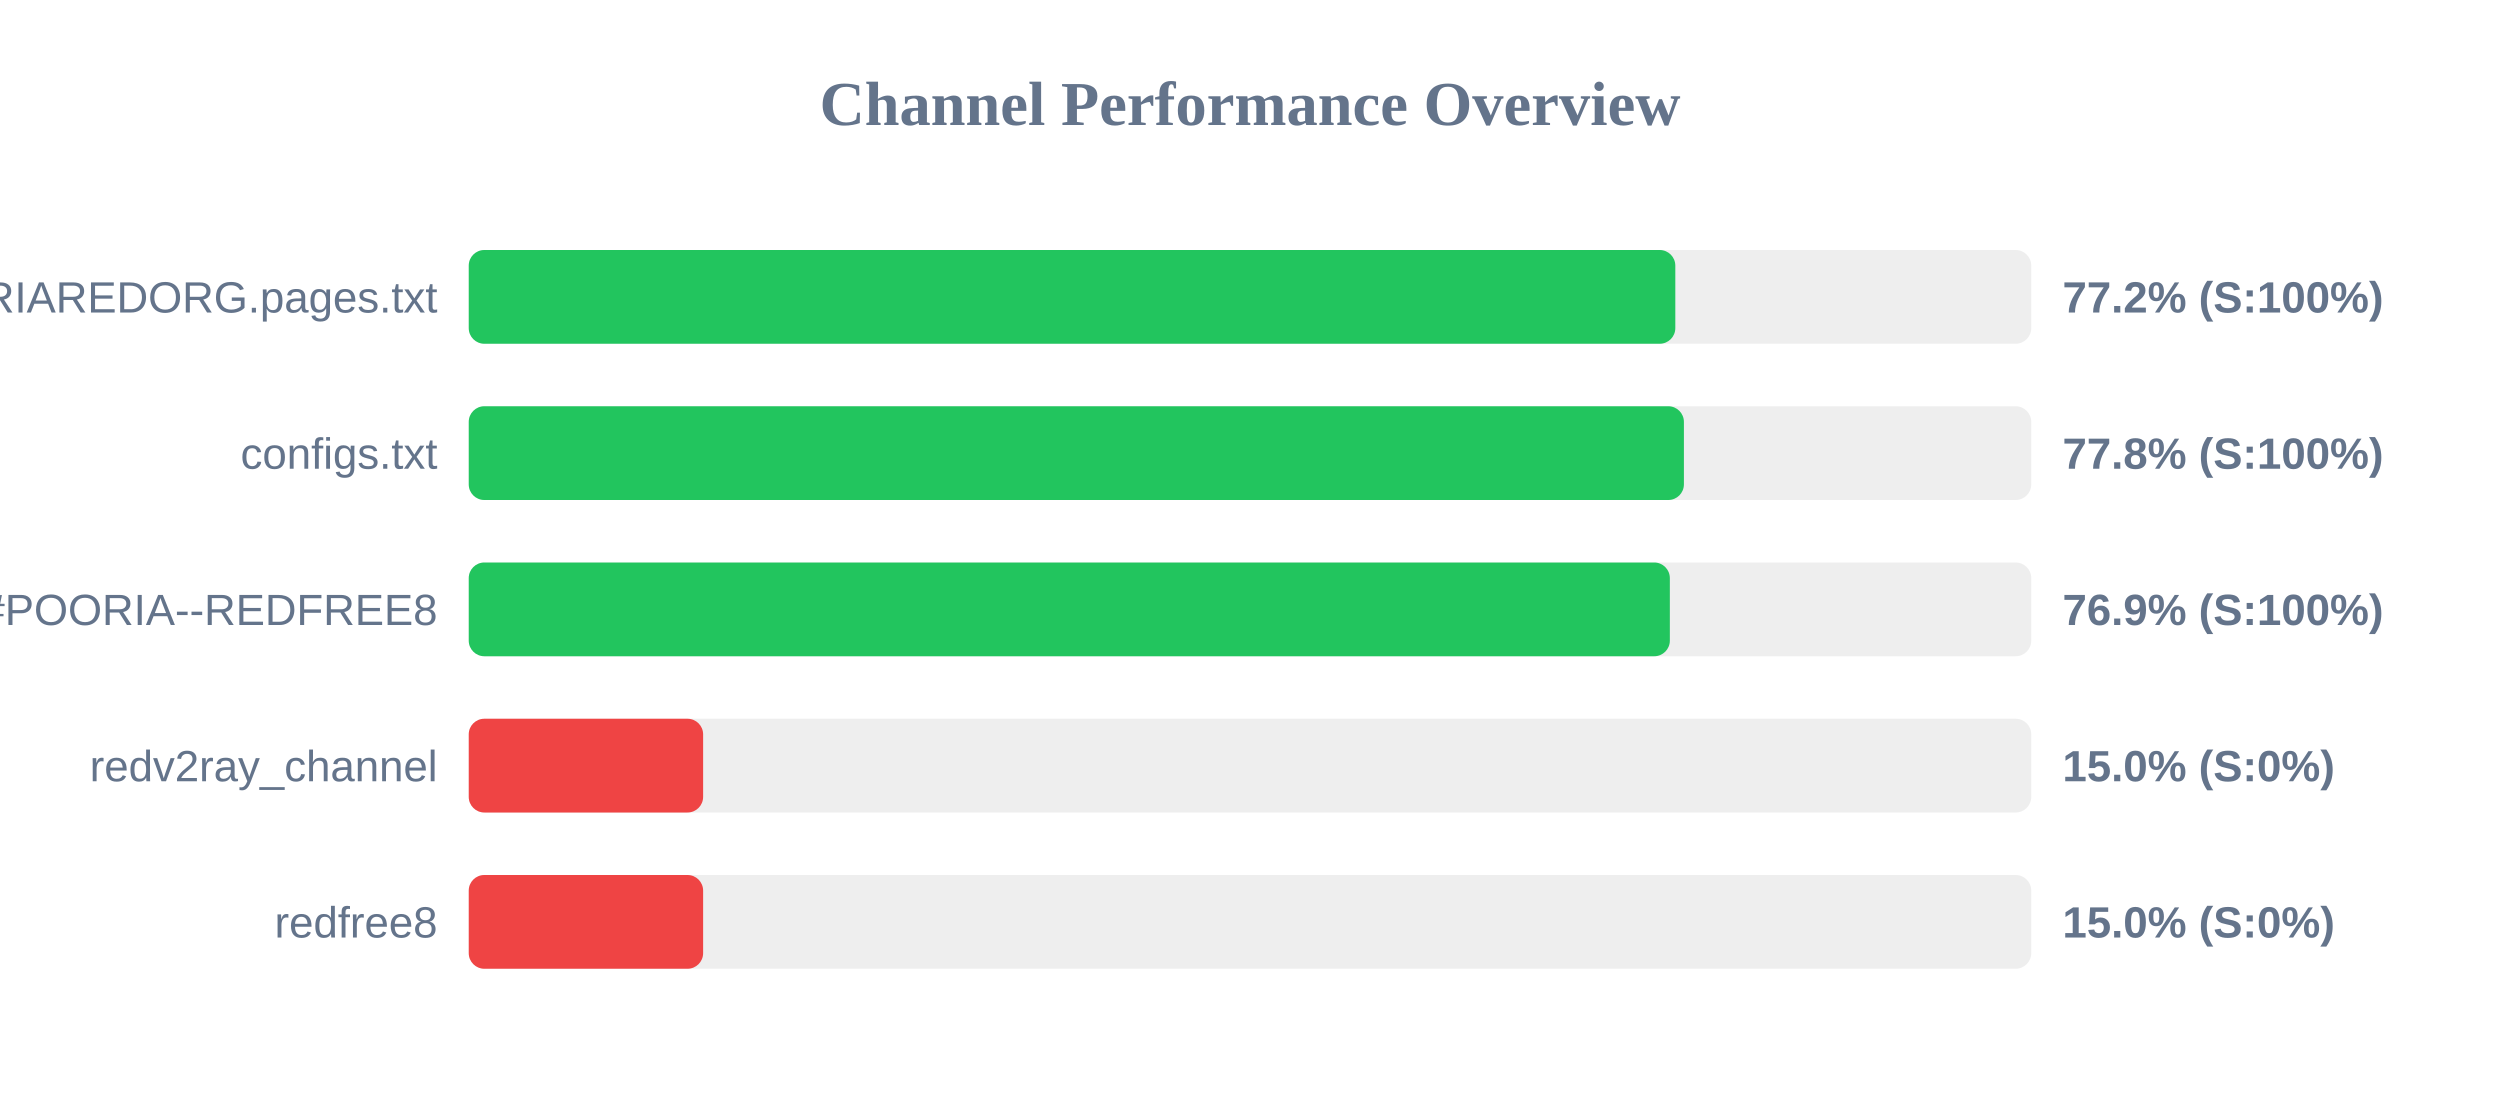
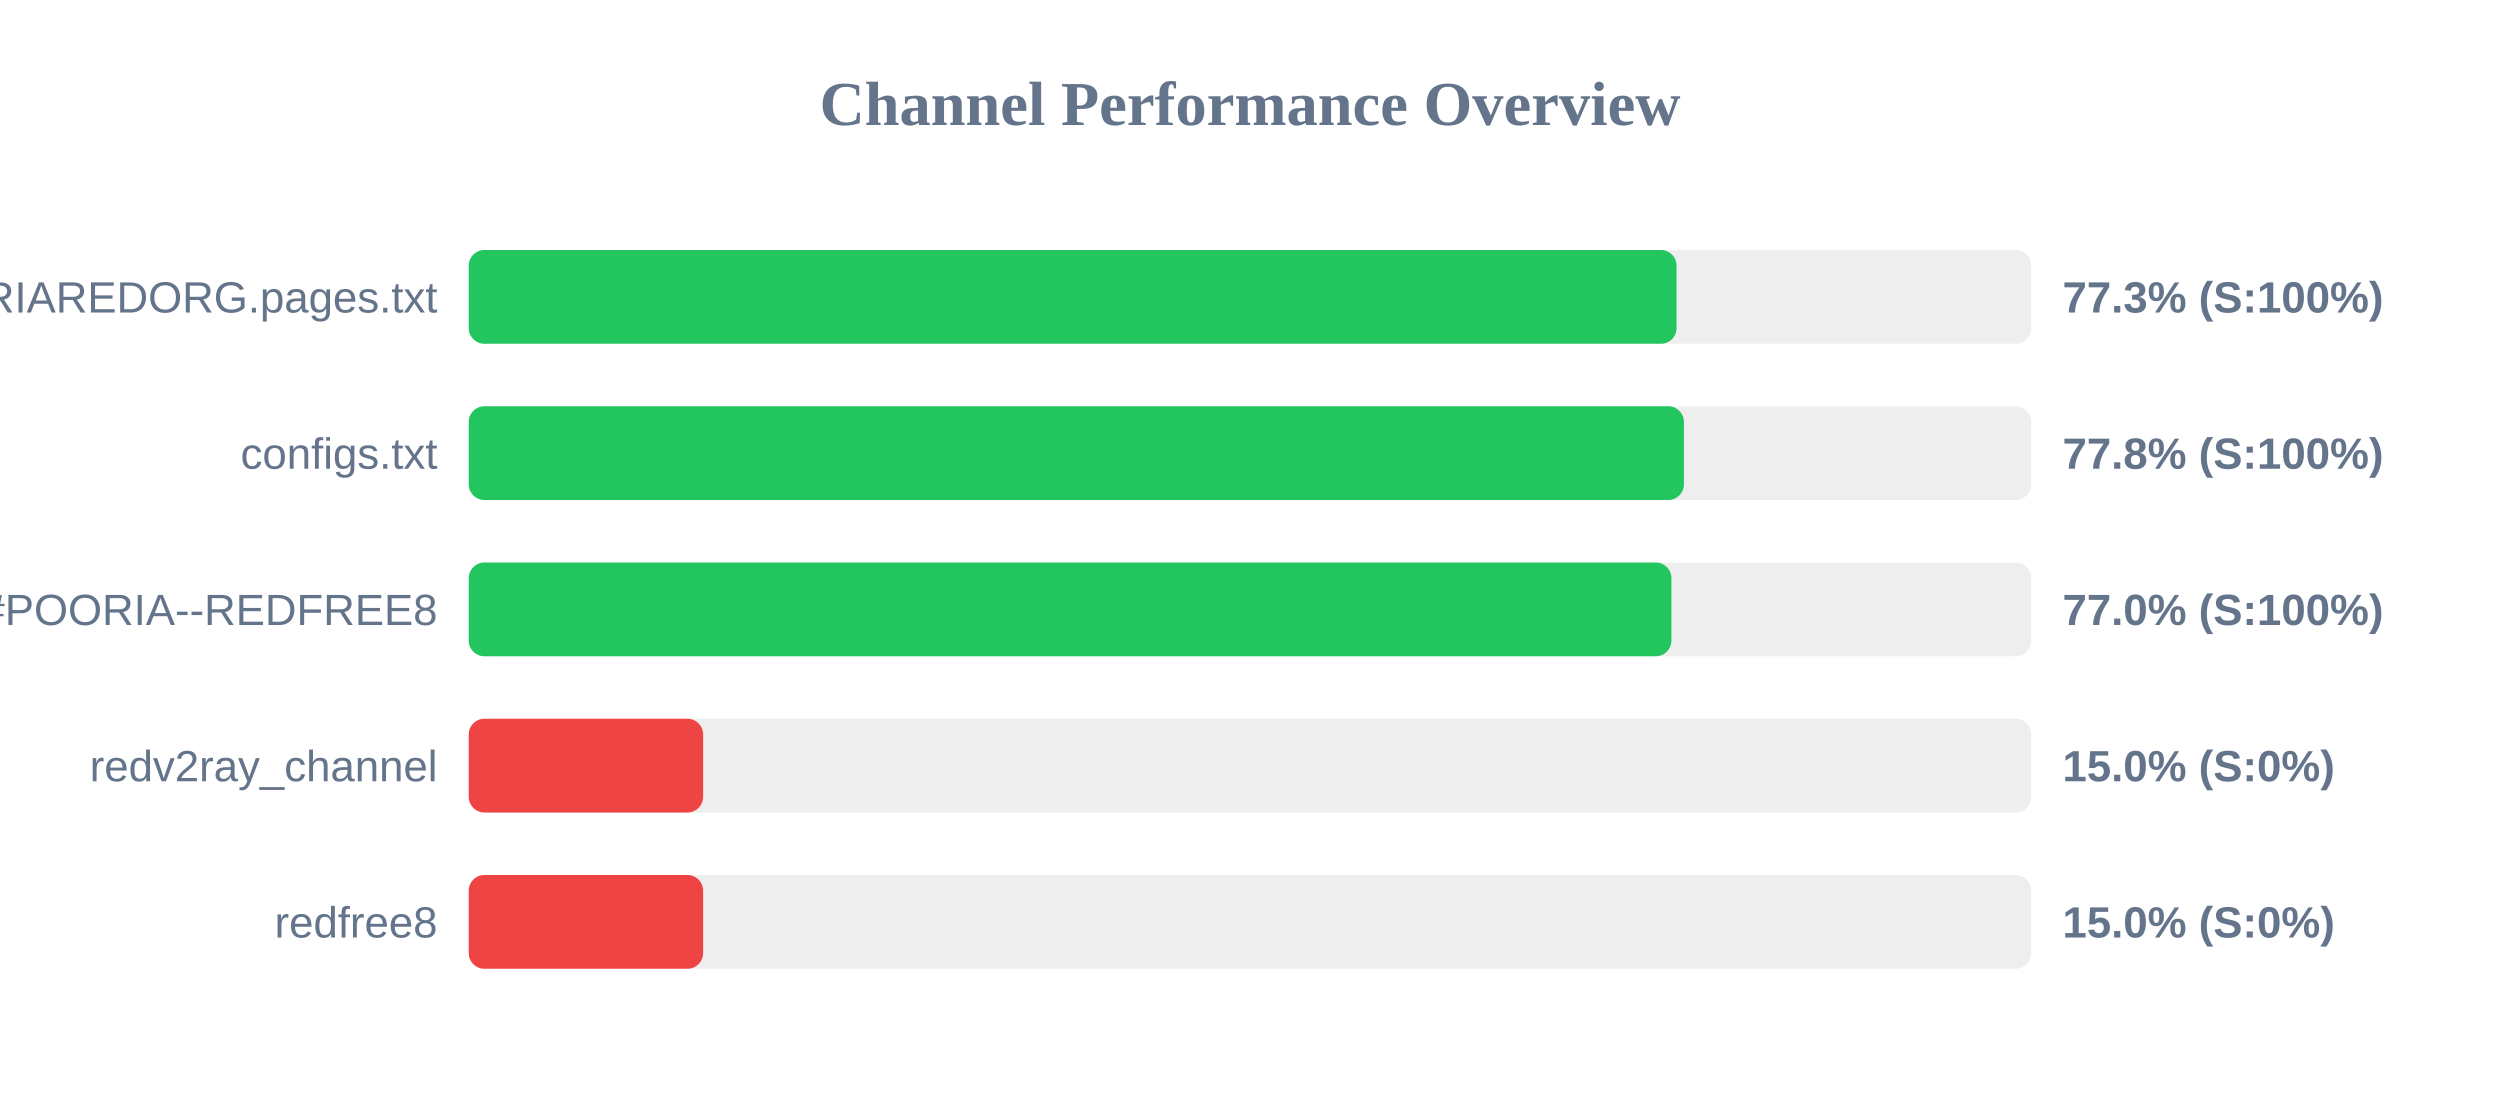
<svg xmlns="http://www.w3.org/2000/svg" width="800" height="350" version="1.1">
  <style>
        .row { font: 14px Arial; fill: #64748b; }
        .score { font: bold 14px Arial; fill: #64748b; }
    </style>
  <text x="400" y="40" text-anchor="middle" font-size="20px" font-weight="bold" fill="#64748b">Channel Performance Overview</text>
  <rect x="150" y="80" width="500" height="30" fill="#eee" rx="5" />
-   <rect x="150" y="80" width="386.1" height="30" fill="#22c55e" rx="5" />
+   <rect x="150" y="80" width="386.5" height="30" fill="#22c55e" rx="5" />
  <text x="140" y="100" text-anchor="end" class="row">POORIAREDORG.pages.txt</text>
-   <text x="660" y="100" text-anchor="start" class="score">77.2% (S:100%)</text>
+   <text x="660" y="100" text-anchor="start" class="score">77.3% (S:100%)</text>
  <rect x="150" y="130" width="500" height="30" fill="#eee" rx="5" />
  <rect x="150" y="130" width="388.85" height="30" fill="#22c55e" rx="5" />
  <text x="140" y="150" text-anchor="end" class="row">configs.txt</text>
  <text x="660" y="150" text-anchor="start" class="score">77.8% (S:100%)</text>
  <rect x="150" y="180" width="500" height="30" fill="#eee" rx="5" />
-   <rect x="150" y="180" width="384.35" height="30" fill="#22c55e" rx="5" />
+   <rect x="150" y="180" width="384.85" height="30" fill="#22c55e" rx="5" />
  <text x="140" y="200" text-anchor="end" class="row">POORIA--REDFREE8.txt#POORIA--REDFREE8</text>
-   <text x="660" y="200" text-anchor="start" class="score">76.9% (S:100%)</text>
+   <text x="660" y="200" text-anchor="start" class="score">77.0% (S:100%)</text>
  <rect x="150" y="230" width="500" height="30" fill="#eee" rx="5" />
  <rect x="150" y="230" width="75.0" height="30" fill="#ef4444" rx="5" />
  <text x="140" y="250" text-anchor="end" class="row">redv2ray_channel</text>
  <text x="660" y="250" text-anchor="start" class="score">15.0% (S:0%)</text>
  <rect x="150" y="280" width="500" height="30" fill="#eee" rx="5" />
  <rect x="150" y="280" width="75.0" height="30" fill="#ef4444" rx="5" />
  <text x="140" y="300" text-anchor="end" class="row">redfree8</text>
  <text x="660" y="300" text-anchor="start" class="score">15.0% (S:0%)</text>
</svg>
